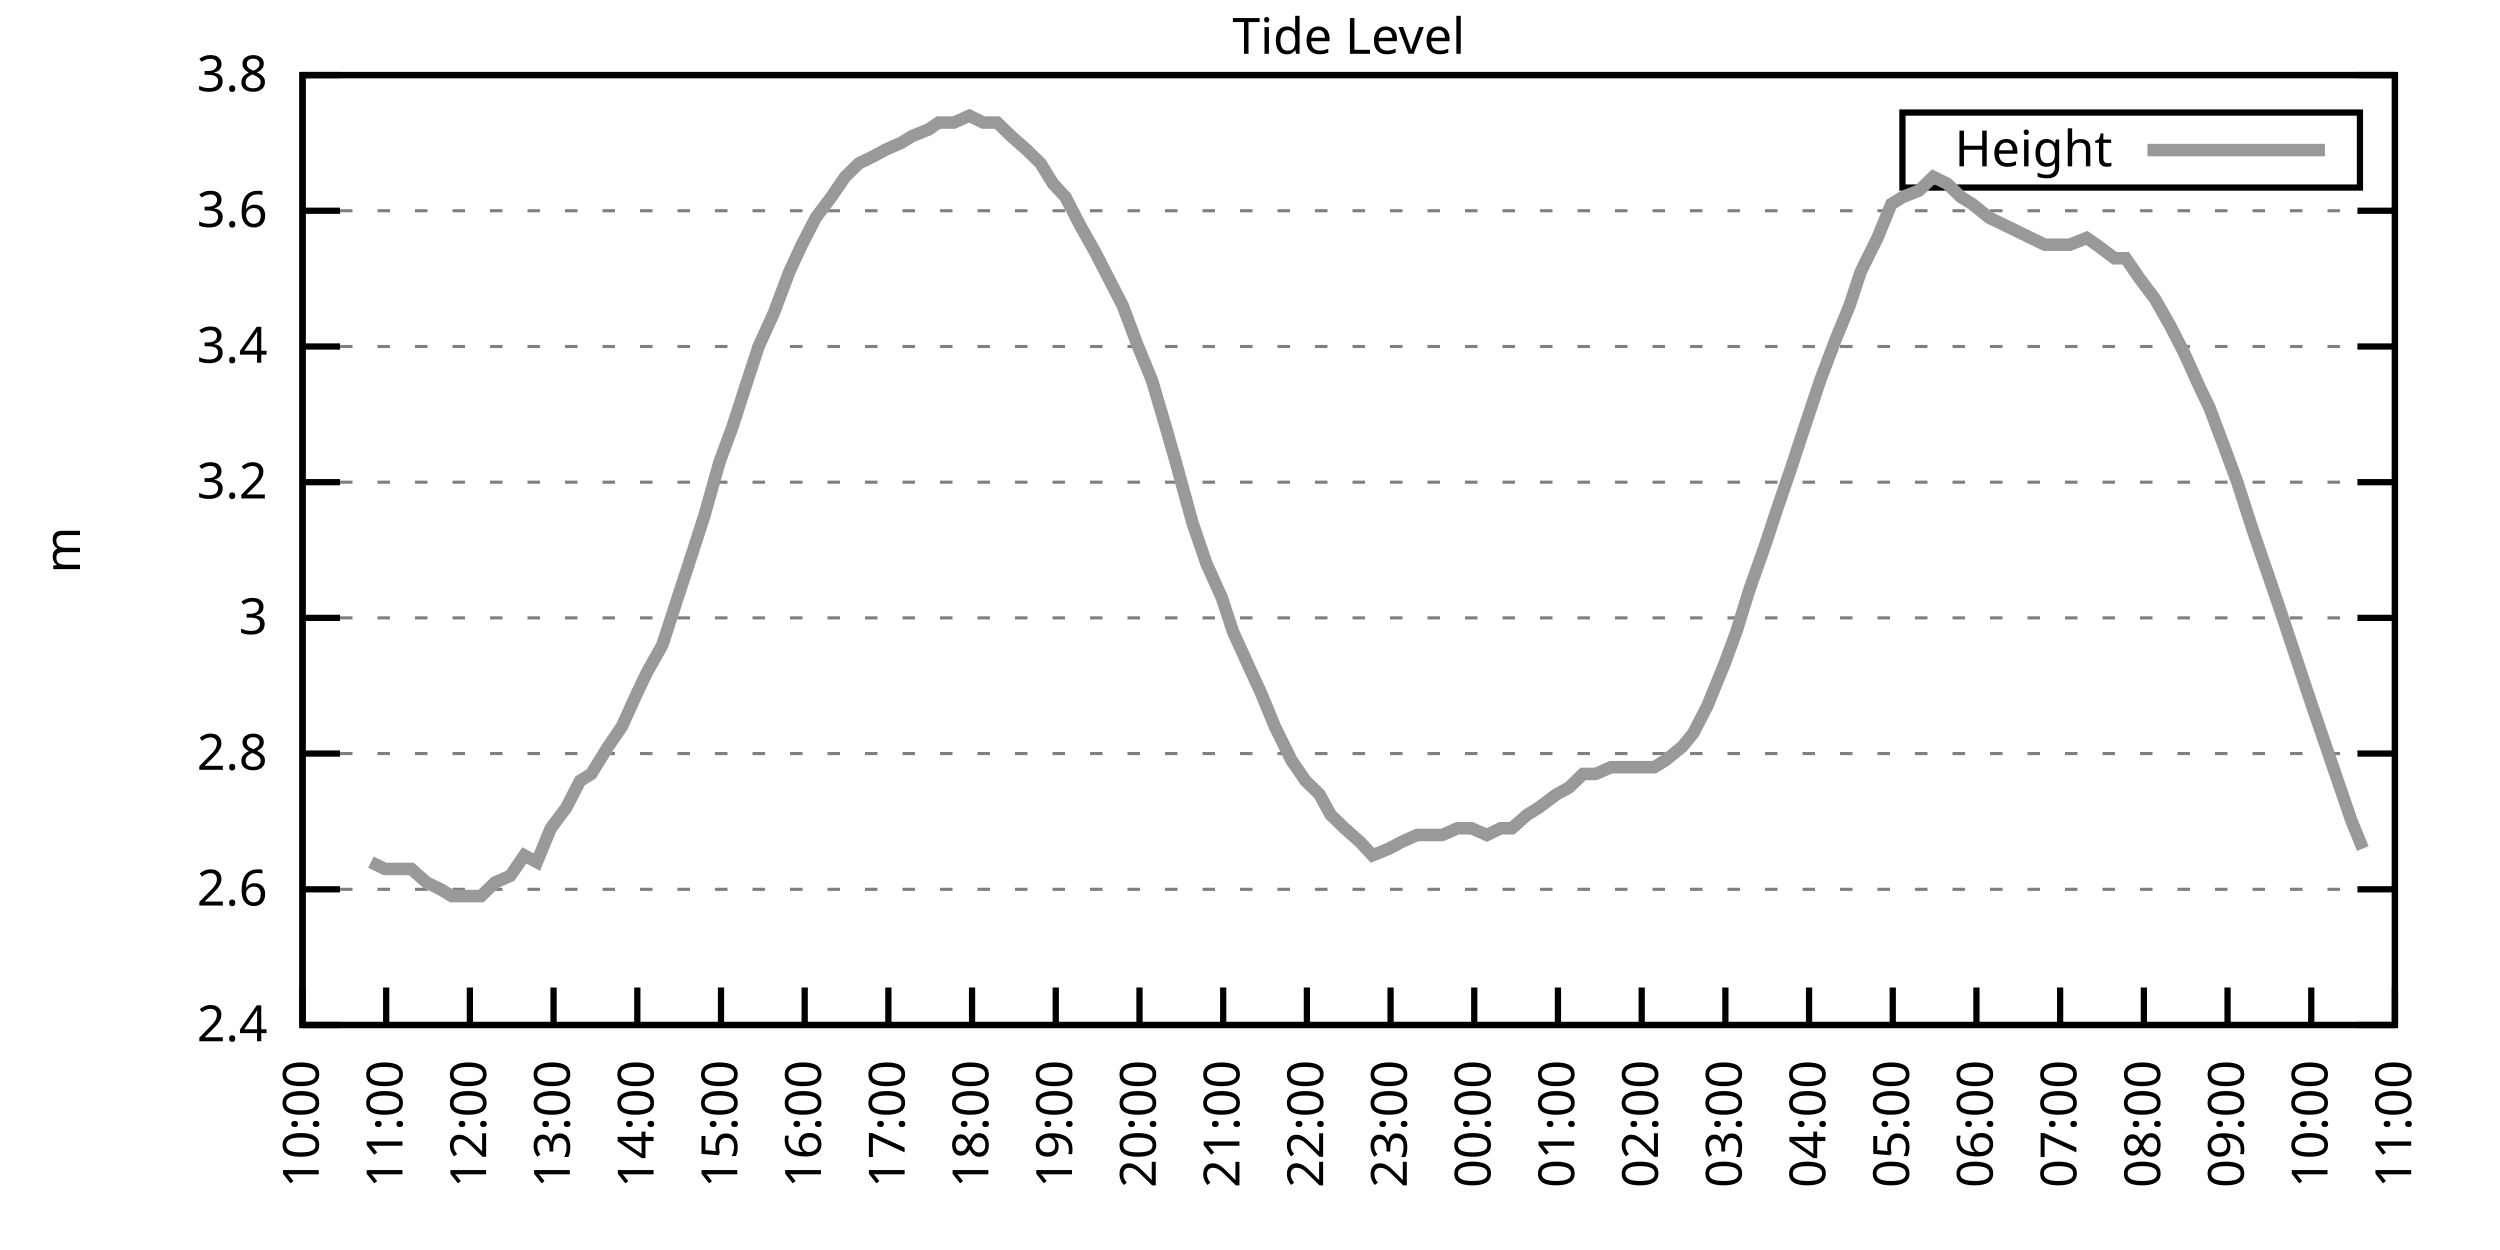
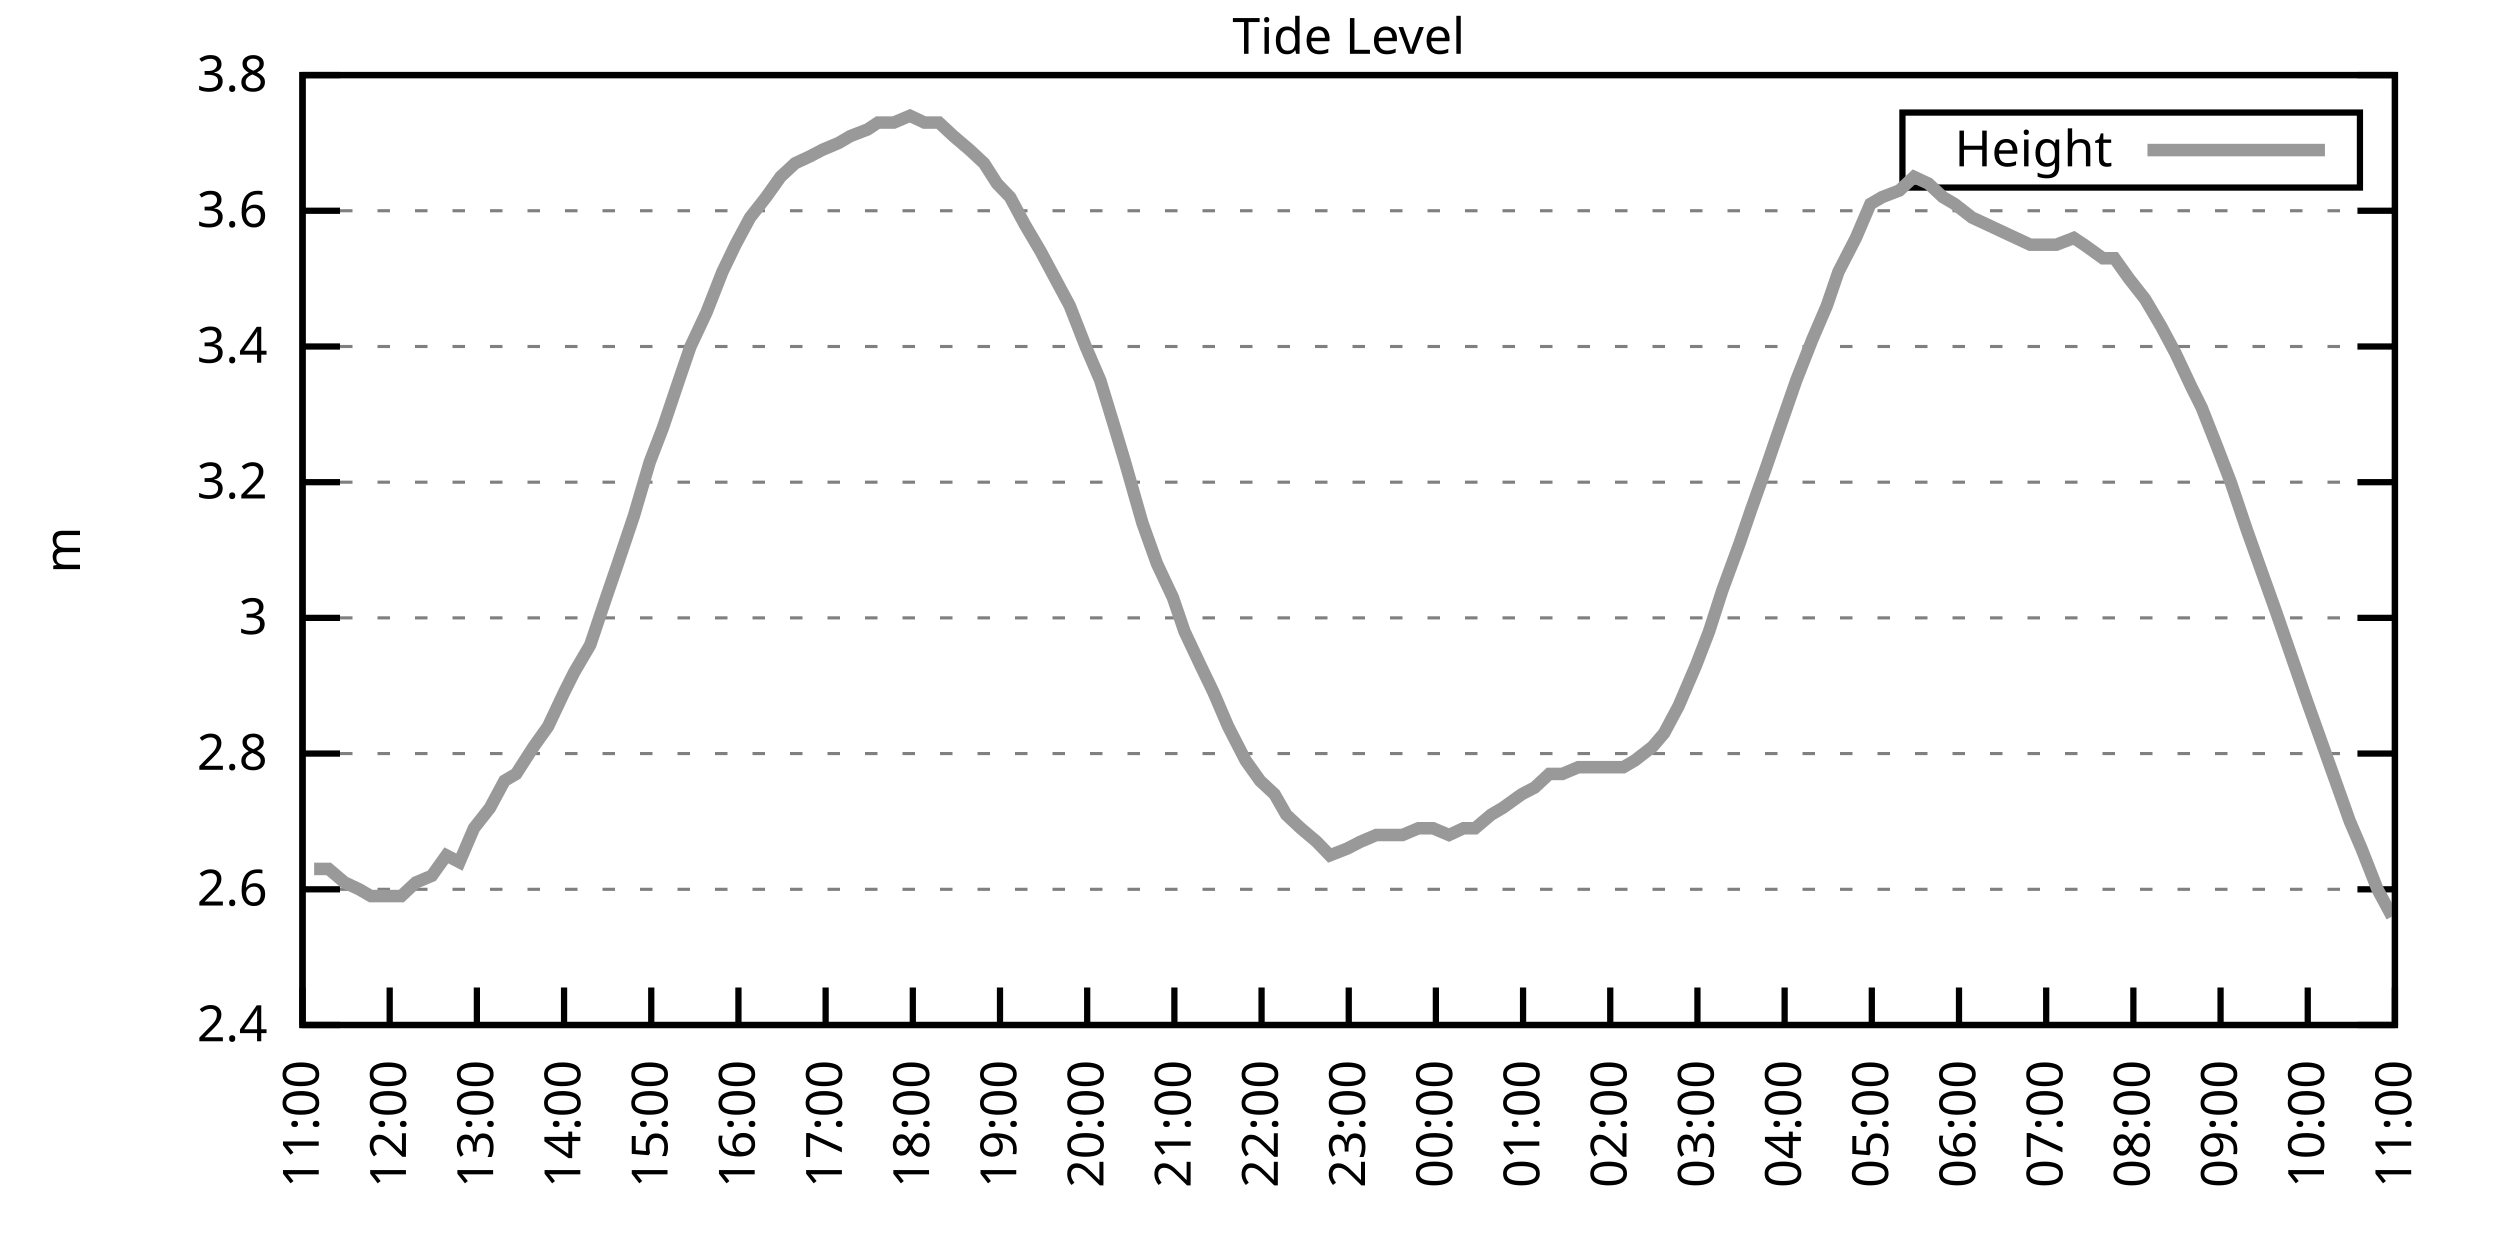
<svg xmlns="http://www.w3.org/2000/svg" xmlns:xlink="http://www.w3.org/1999/xlink" width="400" height="200" viewBox="0 0 400 200">
  <g id="gnuplot_canvas">
    <rect x="0" y="0" width="400" height="200" fill="none" />
    <defs>
      <circle id="gpDot" r="0.5" stroke-width="0.5" stroke="currentColor" />
      <path id="gpPt0" stroke-width="0.333" stroke="currentColor" d="M-1,0 h2 M0,-1 v2" />
      <path id="gpPt1" stroke-width="0.333" stroke="currentColor" d="M-1,-1 L1,1 M1,-1 L-1,1" />
      <path id="gpPt2" stroke-width="0.333" stroke="currentColor" d="M-1,0 L1,0 M0,-1 L0,1 M-1,-1 L1,1 M-1,1 L1,-1" />
      <rect id="gpPt3" stroke-width="0.333" stroke="currentColor" x="-1" y="-1" width="2" height="2" />
      <rect id="gpPt4" stroke-width="0.333" stroke="currentColor" fill="currentColor" x="-1" y="-1" width="2" height="2" />
      <circle id="gpPt5" stroke-width="0.333" stroke="currentColor" cx="0" cy="0" r="1" />
      <use xlink:href="#gpPt5" id="gpPt6" fill="currentColor" stroke="none" />
      <path id="gpPt7" stroke-width="0.333" stroke="currentColor" d="M0,-1.33 L-1.33,0.67 L1.33,0.67 z" />
      <use xlink:href="#gpPt7" id="gpPt8" fill="currentColor" stroke="none" />
      <use xlink:href="#gpPt7" id="gpPt9" stroke="currentColor" transform="rotate(180)" />
      <use xlink:href="#gpPt9" id="gpPt10" fill="currentColor" stroke="none" />
      <use xlink:href="#gpPt3" id="gpPt11" stroke="currentColor" transform="rotate(45)" />
      <use xlink:href="#gpPt11" id="gpPt12" fill="currentColor" stroke="none" />
      <path id="gpPt13" stroke-width="0.333" stroke="currentColor" d="M0,1.330 L1.265,0.411 L0.782,-1.067 L-0.782,-1.076 L-1.265,0.411 z" />
      <use xlink:href="#gpPt13" id="gpPt14" fill="currentColor" stroke="none" />
      <filter id="textbox" filterUnits="objectBoundingBox" x="0" y="0" height="1" width="1">
        <feFlood flood-color="white" flood-opacity="1" result="bgnd" />
        <feComposite in="SourceGraphic" in2="bgnd" operator="atop" />
      </filter>
      <filter id="greybox" filterUnits="objectBoundingBox" x="0" y="0" height="1" width="1">
        <feFlood flood-color="lightgrey" flood-opacity="1" result="grey" />
        <feComposite in="SourceGraphic" in2="grey" operator="atop" />
      </filter>
    </defs>
    <g fill="none" color="white" stroke="currentColor" stroke-width="1.00" stroke-linecap="butt" stroke-linejoin="miter">
</g>
    <g fill="none" color="black" stroke="currentColor" stroke-width="1.00" stroke-linecap="butt" stroke-linejoin="miter">
      <g stroke="none" shape-rendering="crispEdges">
        <polygon fill="rgb(255, 255, 255)" points="48.40,164.00 383.18,164.00 383.18,12.02 48.40,12.02 " />
      </g>
    </g>
    <g fill="none" color="black" stroke="currentColor" stroke-width="1.00" stroke-linecap="butt" stroke-linejoin="miter">
</g>
    <g fill="none" color="black" stroke="black" stroke-width="0.50" stroke-linecap="butt" stroke-linejoin="miter">
</g>
    <g fill="none" color="gray" stroke="currentColor" stroke-width="0.50" stroke-linecap="butt" stroke-linejoin="miter">
      <path stroke="gray" stroke-dasharray="2,4" class="gridline" d="M48.40,164.00 L383.19,164.00  " />
    </g>
    <g fill="none" color="gray" stroke="gray" stroke-width="1.00" stroke-linecap="butt" stroke-linejoin="miter">
</g>
    <g fill="none" color="black" stroke="currentColor" stroke-width="1.00" stroke-linecap="butt" stroke-linejoin="miter">
      <path stroke="black" d="M48.40,164.00 L54.40,164.00 M383.19,164.00 L377.19,164.00  " />
      <g transform="translate(42.80,166.60)" stroke="none" fill="black" font-family="Sans" font-size="8.00" text-anchor="end">
        <text>
          <tspan font-family="Sans"> 2.4</tspan>
        </text>
      </g>
    </g>
    <g fill="none" color="black" stroke="currentColor" stroke-width="1.00" stroke-linecap="butt" stroke-linejoin="miter">
</g>
    <g fill="none" color="black" stroke="black" stroke-width="0.50" stroke-linecap="butt" stroke-linejoin="miter">
</g>
    <g fill="none" color="gray" stroke="currentColor" stroke-width="0.50" stroke-linecap="butt" stroke-linejoin="miter">
      <path stroke="gray" stroke-dasharray="2,4" class="gridline" d="M48.40,142.29 L383.19,142.29  " />
    </g>
    <g fill="none" color="gray" stroke="gray" stroke-width="1.00" stroke-linecap="butt" stroke-linejoin="miter">
</g>
    <g fill="none" color="black" stroke="currentColor" stroke-width="1.00" stroke-linecap="butt" stroke-linejoin="miter">
      <path stroke="black" d="M48.40,142.29 L54.40,142.29 M383.19,142.29 L377.19,142.29  " />
      <g transform="translate(42.80,144.89)" stroke="none" fill="black" font-family="Sans" font-size="8.00" text-anchor="end">
        <text>
          <tspan font-family="Sans"> 2.6</tspan>
        </text>
      </g>
    </g>
    <g fill="none" color="black" stroke="currentColor" stroke-width="1.00" stroke-linecap="butt" stroke-linejoin="miter">
</g>
    <g fill="none" color="black" stroke="black" stroke-width="0.50" stroke-linecap="butt" stroke-linejoin="miter">
</g>
    <g fill="none" color="gray" stroke="currentColor" stroke-width="0.50" stroke-linecap="butt" stroke-linejoin="miter">
      <path stroke="gray" stroke-dasharray="2,4" class="gridline" d="M48.40,120.57 L383.19,120.57  " />
    </g>
    <g fill="none" color="gray" stroke="gray" stroke-width="1.00" stroke-linecap="butt" stroke-linejoin="miter">
</g>
    <g fill="none" color="black" stroke="currentColor" stroke-width="1.00" stroke-linecap="butt" stroke-linejoin="miter">
      <path stroke="black" d="M48.40,120.57 L54.40,120.57 M383.19,120.57 L377.19,120.57  " />
      <g transform="translate(42.80,123.17)" stroke="none" fill="black" font-family="Sans" font-size="8.00" text-anchor="end">
        <text>
          <tspan font-family="Sans"> 2.8</tspan>
        </text>
      </g>
    </g>
    <g fill="none" color="black" stroke="currentColor" stroke-width="1.00" stroke-linecap="butt" stroke-linejoin="miter">
</g>
    <g fill="none" color="black" stroke="black" stroke-width="0.50" stroke-linecap="butt" stroke-linejoin="miter">
</g>
    <g fill="none" color="gray" stroke="currentColor" stroke-width="0.50" stroke-linecap="butt" stroke-linejoin="miter">
      <path stroke="gray" stroke-dasharray="2,4" class="gridline" d="M48.40,98.86 L383.19,98.86  " />
    </g>
    <g fill="none" color="gray" stroke="gray" stroke-width="1.00" stroke-linecap="butt" stroke-linejoin="miter">
</g>
    <g fill="none" color="black" stroke="currentColor" stroke-width="1.00" stroke-linecap="butt" stroke-linejoin="miter">
      <path stroke="black" d="M48.40,98.86 L54.40,98.86 M383.19,98.86 L377.19,98.86  " />
      <g transform="translate(42.80,101.46)" stroke="none" fill="black" font-family="Sans" font-size="8.00" text-anchor="end">
        <text>
          <tspan font-family="Sans"> 3</tspan>
        </text>
      </g>
    </g>
    <g fill="none" color="black" stroke="currentColor" stroke-width="1.00" stroke-linecap="butt" stroke-linejoin="miter">
</g>
    <g fill="none" color="black" stroke="black" stroke-width="0.50" stroke-linecap="butt" stroke-linejoin="miter">
</g>
    <g fill="none" color="gray" stroke="currentColor" stroke-width="0.50" stroke-linecap="butt" stroke-linejoin="miter">
      <path stroke="gray" stroke-dasharray="2,4" class="gridline" d="M48.40,77.15 L383.19,77.15  " />
    </g>
    <g fill="none" color="gray" stroke="gray" stroke-width="1.00" stroke-linecap="butt" stroke-linejoin="miter">
</g>
    <g fill="none" color="black" stroke="currentColor" stroke-width="1.00" stroke-linecap="butt" stroke-linejoin="miter">
      <path stroke="black" d="M48.40,77.15 L54.40,77.15 M383.19,77.15 L377.19,77.15  " />
      <g transform="translate(42.80,79.75)" stroke="none" fill="black" font-family="Sans" font-size="8.00" text-anchor="end">
        <text>
          <tspan font-family="Sans"> 3.2</tspan>
        </text>
      </g>
    </g>
    <g fill="none" color="black" stroke="currentColor" stroke-width="1.00" stroke-linecap="butt" stroke-linejoin="miter">
</g>
    <g fill="none" color="black" stroke="black" stroke-width="0.50" stroke-linecap="butt" stroke-linejoin="miter">
</g>
    <g fill="none" color="gray" stroke="currentColor" stroke-width="0.50" stroke-linecap="butt" stroke-linejoin="miter">
      <path stroke="gray" stroke-dasharray="2,4" class="gridline" d="M48.40,55.44 L383.19,55.44  " />
    </g>
    <g fill="none" color="gray" stroke="gray" stroke-width="1.00" stroke-linecap="butt" stroke-linejoin="miter">
</g>
    <g fill="none" color="black" stroke="currentColor" stroke-width="1.00" stroke-linecap="butt" stroke-linejoin="miter">
      <path stroke="black" d="M48.40,55.44 L54.40,55.44 M383.19,55.44 L377.19,55.44  " />
      <g transform="translate(42.80,58.04)" stroke="none" fill="black" font-family="Sans" font-size="8.00" text-anchor="end">
        <text>
          <tspan font-family="Sans"> 3.4</tspan>
        </text>
      </g>
    </g>
    <g fill="none" color="black" stroke="currentColor" stroke-width="1.00" stroke-linecap="butt" stroke-linejoin="miter">
</g>
    <g fill="none" color="black" stroke="black" stroke-width="0.50" stroke-linecap="butt" stroke-linejoin="miter">
</g>
    <g fill="none" color="gray" stroke="currentColor" stroke-width="0.50" stroke-linecap="butt" stroke-linejoin="miter">
      <path stroke="gray" stroke-dasharray="2,4" class="gridline" d="M48.40,33.72 L383.19,33.72  " />
    </g>
    <g fill="none" color="gray" stroke="gray" stroke-width="1.00" stroke-linecap="butt" stroke-linejoin="miter">
</g>
    <g fill="none" color="black" stroke="currentColor" stroke-width="1.00" stroke-linecap="butt" stroke-linejoin="miter">
      <path stroke="black" d="M48.40,33.72 L54.40,33.72 M383.19,33.72 L377.19,33.72  " />
      <g transform="translate(42.80,36.32)" stroke="none" fill="black" font-family="Sans" font-size="8.00" text-anchor="end">
        <text>
          <tspan font-family="Sans"> 3.6</tspan>
        </text>
      </g>
    </g>
    <g fill="none" color="black" stroke="currentColor" stroke-width="1.00" stroke-linecap="butt" stroke-linejoin="miter">
</g>
    <g fill="none" color="black" stroke="black" stroke-width="0.50" stroke-linecap="butt" stroke-linejoin="miter">
</g>
    <g fill="none" color="gray" stroke="currentColor" stroke-width="0.50" stroke-linecap="butt" stroke-linejoin="miter">
      <path stroke="gray" stroke-dasharray="2,4" class="gridline" d="M48.40,12.01 L383.19,12.01  " />
    </g>
    <g fill="none" color="gray" stroke="gray" stroke-width="1.00" stroke-linecap="butt" stroke-linejoin="miter">
</g>
    <g fill="none" color="black" stroke="currentColor" stroke-width="1.00" stroke-linecap="butt" stroke-linejoin="miter">
      <path stroke="black" d="M48.40,12.01 L54.40,12.01 M383.19,12.01 L377.19,12.01  " />
      <g transform="translate(42.80,14.61)" stroke="none" fill="black" font-family="Sans" font-size="8.00" text-anchor="end">
        <text>
          <tspan font-family="Sans"> 3.8</tspan>
        </text>
      </g>
    </g>
    <g fill="none" color="black" stroke="currentColor" stroke-width="1.00" stroke-linecap="butt" stroke-linejoin="miter">
      <path stroke="black" d="M48.40,164.00 L48.40,158.00  " />
      <g transform="translate(51.00,169.60) rotate(270.00)" stroke="none" fill="black" font-family="Sans" font-size="8.00" text-anchor="end">
        <text>
-           <tspan font-family="Sans">10:00</tspan>
-         </text>
-       </g>
-     </g>
-     <g fill="none" color="black" stroke="currentColor" stroke-width="1.00" stroke-linecap="butt" stroke-linejoin="miter">
-       <path stroke="black" d="M61.79,164.00 L61.79,158.00  " />
-       <g transform="translate(64.39,169.60) rotate(270.00)" stroke="none" fill="black" font-family="Sans" font-size="8.00" text-anchor="end">
-         <text>
          <tspan font-family="Sans">11:00</tspan>
        </text>
      </g>
    </g>
    <g fill="none" color="black" stroke="currentColor" stroke-width="1.00" stroke-linecap="butt" stroke-linejoin="miter">
-       <path stroke="black" d="M75.18,164.00 L75.18,158.00  " />
-       <g transform="translate(77.78,169.60) rotate(270.00)" stroke="none" fill="black" font-family="Sans" font-size="8.00" text-anchor="end">
+       <path stroke="black" d="M62.35,164.00 L62.35,158.00  " />
+       <g transform="translate(64.95,169.60) rotate(270.00)" stroke="none" fill="black" font-family="Sans" font-size="8.00" text-anchor="end">
        <text>
          <tspan font-family="Sans">12:00</tspan>
        </text>
      </g>
    </g>
    <g fill="none" color="black" stroke="currentColor" stroke-width="1.00" stroke-linecap="butt" stroke-linejoin="miter">
-       <path stroke="black" d="M88.57,164.00 L88.57,158.00  " />
-       <g transform="translate(91.17,169.60) rotate(270.00)" stroke="none" fill="black" font-family="Sans" font-size="8.00" text-anchor="end">
+       <path stroke="black" d="M76.30,164.00 L76.30,158.00  " />
+       <g transform="translate(78.90,169.60) rotate(270.00)" stroke="none" fill="black" font-family="Sans" font-size="8.00" text-anchor="end">
        <text>
          <tspan font-family="Sans">13:00</tspan>
        </text>
      </g>
    </g>
    <g fill="none" color="black" stroke="currentColor" stroke-width="1.00" stroke-linecap="butt" stroke-linejoin="miter">
-       <path stroke="black" d="M101.97,164.00 L101.97,158.00  " />
-       <g transform="translate(104.57,169.60) rotate(270.00)" stroke="none" fill="black" font-family="Sans" font-size="8.00" text-anchor="end">
+       <path stroke="black" d="M90.25,164.00 L90.25,158.00  " />
+       <g transform="translate(92.85,169.60) rotate(270.00)" stroke="none" fill="black" font-family="Sans" font-size="8.00" text-anchor="end">
        <text>
          <tspan font-family="Sans">14:00</tspan>
        </text>
      </g>
    </g>
    <g fill="none" color="black" stroke="currentColor" stroke-width="1.00" stroke-linecap="butt" stroke-linejoin="miter">
-       <path stroke="black" d="M115.36,164.00 L115.36,158.00  " />
-       <g transform="translate(117.96,169.60) rotate(270.00)" stroke="none" fill="black" font-family="Sans" font-size="8.00" text-anchor="end">
+       <path stroke="black" d="M104.20,164.00 L104.20,158.00  " />
+       <g transform="translate(106.80,169.60) rotate(270.00)" stroke="none" fill="black" font-family="Sans" font-size="8.00" text-anchor="end">
        <text>
          <tspan font-family="Sans">15:00</tspan>
        </text>
      </g>
    </g>
    <g fill="none" color="black" stroke="currentColor" stroke-width="1.00" stroke-linecap="butt" stroke-linejoin="miter">
-       <path stroke="black" d="M128.75,164.00 L128.75,158.00  " />
-       <g transform="translate(131.35,169.60) rotate(270.00)" stroke="none" fill="black" font-family="Sans" font-size="8.00" text-anchor="end">
+       <path stroke="black" d="M118.15,164.00 L118.15,158.00  " />
+       <g transform="translate(120.75,169.60) rotate(270.00)" stroke="none" fill="black" font-family="Sans" font-size="8.00" text-anchor="end">
        <text>
          <tspan font-family="Sans">16:00</tspan>
        </text>
      </g>
    </g>
    <g fill="none" color="black" stroke="currentColor" stroke-width="1.00" stroke-linecap="butt" stroke-linejoin="miter">
-       <path stroke="black" d="M142.14,164.00 L142.14,158.00  " />
-       <g transform="translate(144.74,169.60) rotate(270.00)" stroke="none" fill="black" font-family="Sans" font-size="8.00" text-anchor="end">
+       <path stroke="black" d="M132.10,164.00 L132.10,158.00  " />
+       <g transform="translate(134.70,169.60) rotate(270.00)" stroke="none" fill="black" font-family="Sans" font-size="8.00" text-anchor="end">
        <text>
          <tspan font-family="Sans">17:00</tspan>
        </text>
      </g>
    </g>
    <g fill="none" color="black" stroke="currentColor" stroke-width="1.00" stroke-linecap="butt" stroke-linejoin="miter">
-       <path stroke="black" d="M155.53,164.00 L155.53,158.00  " />
-       <g transform="translate(158.13,169.60) rotate(270.00)" stroke="none" fill="black" font-family="Sans" font-size="8.00" text-anchor="end">
+       <path stroke="black" d="M146.05,164.00 L146.05,158.00  " />
+       <g transform="translate(148.65,169.60) rotate(270.00)" stroke="none" fill="black" font-family="Sans" font-size="8.00" text-anchor="end">
        <text>
          <tspan font-family="Sans">18:00</tspan>
        </text>
      </g>
    </g>
    <g fill="none" color="black" stroke="currentColor" stroke-width="1.00" stroke-linecap="butt" stroke-linejoin="miter">
-       <path stroke="black" d="M168.92,164.00 L168.92,158.00  " />
-       <g transform="translate(171.52,169.60) rotate(270.00)" stroke="none" fill="black" font-family="Sans" font-size="8.00" text-anchor="end">
+       <path stroke="black" d="M160.00,164.00 L160.00,158.00  " />
+       <g transform="translate(162.60,169.60) rotate(270.00)" stroke="none" fill="black" font-family="Sans" font-size="8.00" text-anchor="end">
        <text>
          <tspan font-family="Sans">19:00</tspan>
        </text>
      </g>
    </g>
    <g fill="none" color="black" stroke="currentColor" stroke-width="1.00" stroke-linecap="butt" stroke-linejoin="miter">
-       <path stroke="black" d="M182.32,164.00 L182.32,158.00  " />
-       <g transform="translate(184.92,169.60) rotate(270.00)" stroke="none" fill="black" font-family="Sans" font-size="8.00" text-anchor="end">
+       <path stroke="black" d="M173.95,164.00 L173.95,158.00  " />
+       <g transform="translate(176.55,169.60) rotate(270.00)" stroke="none" fill="black" font-family="Sans" font-size="8.00" text-anchor="end">
        <text>
          <tspan font-family="Sans">20:00</tspan>
        </text>
      </g>
    </g>
    <g fill="none" color="black" stroke="currentColor" stroke-width="1.00" stroke-linecap="butt" stroke-linejoin="miter">
-       <path stroke="black" d="M195.71,164.00 L195.71,158.00  " />
-       <g transform="translate(198.31,169.60) rotate(270.00)" stroke="none" fill="black" font-family="Sans" font-size="8.00" text-anchor="end">
+       <path stroke="black" d="M187.90,164.00 L187.90,158.00  " />
+       <g transform="translate(190.50,169.60) rotate(270.00)" stroke="none" fill="black" font-family="Sans" font-size="8.00" text-anchor="end">
        <text>
          <tspan font-family="Sans">21:00</tspan>
        </text>
      </g>
    </g>
    <g fill="none" color="black" stroke="currentColor" stroke-width="1.00" stroke-linecap="butt" stroke-linejoin="miter">
-       <path stroke="black" d="M209.10,164.00 L209.10,158.00  " />
-       <g transform="translate(211.70,169.60) rotate(270.00)" stroke="none" fill="black" font-family="Sans" font-size="8.00" text-anchor="end">
+       <path stroke="black" d="M201.85,164.00 L201.85,158.00  " />
+       <g transform="translate(204.45,169.60) rotate(270.00)" stroke="none" fill="black" font-family="Sans" font-size="8.00" text-anchor="end">
        <text>
          <tspan font-family="Sans">22:00</tspan>
        </text>
      </g>
    </g>
    <g fill="none" color="black" stroke="currentColor" stroke-width="1.00" stroke-linecap="butt" stroke-linejoin="miter">
-       <path stroke="black" d="M222.49,164.00 L222.49,158.00  " />
-       <g transform="translate(225.09,169.60) rotate(270.00)" stroke="none" fill="black" font-family="Sans" font-size="8.00" text-anchor="end">
+       <path stroke="black" d="M215.80,164.00 L215.80,158.00  " />
+       <g transform="translate(218.40,169.60) rotate(270.00)" stroke="none" fill="black" font-family="Sans" font-size="8.00" text-anchor="end">
        <text>
          <tspan font-family="Sans">23:00</tspan>
        </text>
      </g>
    </g>
    <g fill="none" color="black" stroke="currentColor" stroke-width="1.00" stroke-linecap="butt" stroke-linejoin="miter">
-       <path stroke="black" d="M235.88,164.00 L235.88,158.00  " />
-       <g transform="translate(238.48,169.60) rotate(270.00)" stroke="none" fill="black" font-family="Sans" font-size="8.00" text-anchor="end">
+       <path stroke="black" d="M229.74,164.00 L229.74,158.00  " />
+       <g transform="translate(232.34,169.60) rotate(270.00)" stroke="none" fill="black" font-family="Sans" font-size="8.00" text-anchor="end">
        <text>
          <tspan font-family="Sans">00:00</tspan>
        </text>
      </g>
    </g>
    <g fill="none" color="black" stroke="currentColor" stroke-width="1.00" stroke-linecap="butt" stroke-linejoin="miter">
-       <path stroke="black" d="M249.27,164.00 L249.27,158.00  " />
-       <g transform="translate(251.87,169.60) rotate(270.00)" stroke="none" fill="black" font-family="Sans" font-size="8.00" text-anchor="end">
+       <path stroke="black" d="M243.69,164.00 L243.69,158.00  " />
+       <g transform="translate(246.29,169.60) rotate(270.00)" stroke="none" fill="black" font-family="Sans" font-size="8.00" text-anchor="end">
        <text>
          <tspan font-family="Sans">01:00</tspan>
        </text>
      </g>
    </g>
    <g fill="none" color="black" stroke="currentColor" stroke-width="1.00" stroke-linecap="butt" stroke-linejoin="miter">
-       <path stroke="black" d="M262.67,164.00 L262.67,158.00  " />
-       <g transform="translate(265.27,169.60) rotate(270.00)" stroke="none" fill="black" font-family="Sans" font-size="8.00" text-anchor="end">
+       <path stroke="black" d="M257.64,164.00 L257.64,158.00  " />
+       <g transform="translate(260.24,169.60) rotate(270.00)" stroke="none" fill="black" font-family="Sans" font-size="8.00" text-anchor="end">
        <text>
          <tspan font-family="Sans">02:00</tspan>
        </text>
      </g>
    </g>
    <g fill="none" color="black" stroke="currentColor" stroke-width="1.00" stroke-linecap="butt" stroke-linejoin="miter">
-       <path stroke="black" d="M276.06,164.00 L276.06,158.00  " />
-       <g transform="translate(278.66,169.60) rotate(270.00)" stroke="none" fill="black" font-family="Sans" font-size="8.00" text-anchor="end">
+       <path stroke="black" d="M271.59,164.00 L271.59,158.00  " />
+       <g transform="translate(274.19,169.60) rotate(270.00)" stroke="none" fill="black" font-family="Sans" font-size="8.00" text-anchor="end">
        <text>
          <tspan font-family="Sans">03:00</tspan>
        </text>
      </g>
    </g>
    <g fill="none" color="black" stroke="currentColor" stroke-width="1.00" stroke-linecap="butt" stroke-linejoin="miter">
-       <path stroke="black" d="M289.45,164.00 L289.45,158.00  " />
-       <g transform="translate(292.05,169.60) rotate(270.00)" stroke="none" fill="black" font-family="Sans" font-size="8.00" text-anchor="end">
+       <path stroke="black" d="M285.54,164.00 L285.54,158.00  " />
+       <g transform="translate(288.14,169.60) rotate(270.00)" stroke="none" fill="black" font-family="Sans" font-size="8.00" text-anchor="end">
        <text>
          <tspan font-family="Sans">04:00</tspan>
        </text>
      </g>
    </g>
    <g fill="none" color="black" stroke="currentColor" stroke-width="1.00" stroke-linecap="butt" stroke-linejoin="miter">
-       <path stroke="black" d="M302.84,164.00 L302.84,158.00  " />
-       <g transform="translate(305.44,169.60) rotate(270.00)" stroke="none" fill="black" font-family="Sans" font-size="8.00" text-anchor="end">
+       <path stroke="black" d="M299.49,164.00 L299.49,158.00  " />
+       <g transform="translate(302.09,169.60) rotate(270.00)" stroke="none" fill="black" font-family="Sans" font-size="8.00" text-anchor="end">
        <text>
          <tspan font-family="Sans">05:00</tspan>
        </text>
      </g>
    </g>
    <g fill="none" color="black" stroke="currentColor" stroke-width="1.00" stroke-linecap="butt" stroke-linejoin="miter">
-       <path stroke="black" d="M316.23,164.00 L316.23,158.00  " />
-       <g transform="translate(318.83,169.60) rotate(270.00)" stroke="none" fill="black" font-family="Sans" font-size="8.00" text-anchor="end">
+       <path stroke="black" d="M313.44,164.00 L313.44,158.00  " />
+       <g transform="translate(316.04,169.60) rotate(270.00)" stroke="none" fill="black" font-family="Sans" font-size="8.00" text-anchor="end">
        <text>
          <tspan font-family="Sans">06:00</tspan>
        </text>
      </g>
    </g>
    <g fill="none" color="black" stroke="currentColor" stroke-width="1.00" stroke-linecap="butt" stroke-linejoin="miter">
-       <path stroke="black" d="M329.62,164.00 L329.62,158.00  " />
-       <g transform="translate(332.22,169.60) rotate(270.00)" stroke="none" fill="black" font-family="Sans" font-size="8.00" text-anchor="end">
+       <path stroke="black" d="M327.39,164.00 L327.39,158.00  " />
+       <g transform="translate(329.99,169.60) rotate(270.00)" stroke="none" fill="black" font-family="Sans" font-size="8.00" text-anchor="end">
        <text>
          <tspan font-family="Sans">07:00</tspan>
        </text>
      </g>
    </g>
    <g fill="none" color="black" stroke="currentColor" stroke-width="1.00" stroke-linecap="butt" stroke-linejoin="miter">
-       <path stroke="black" d="M343.02,164.00 L343.02,158.00  " />
-       <g transform="translate(345.62,169.60) rotate(270.00)" stroke="none" fill="black" font-family="Sans" font-size="8.00" text-anchor="end">
+       <path stroke="black" d="M341.34,164.00 L341.34,158.00  " />
+       <g transform="translate(343.94,169.60) rotate(270.00)" stroke="none" fill="black" font-family="Sans" font-size="8.00" text-anchor="end">
        <text>
          <tspan font-family="Sans">08:00</tspan>
        </text>
      </g>
    </g>
    <g fill="none" color="black" stroke="currentColor" stroke-width="1.00" stroke-linecap="butt" stroke-linejoin="miter">
-       <path stroke="black" d="M356.41,164.00 L356.41,158.00  " />
-       <g transform="translate(359.01,169.60) rotate(270.00)" stroke="none" fill="black" font-family="Sans" font-size="8.00" text-anchor="end">
+       <path stroke="black" d="M355.29,164.00 L355.29,158.00  " />
+       <g transform="translate(357.89,169.60) rotate(270.00)" stroke="none" fill="black" font-family="Sans" font-size="8.00" text-anchor="end">
        <text>
          <tspan font-family="Sans">09:00</tspan>
        </text>
      </g>
    </g>
    <g fill="none" color="black" stroke="currentColor" stroke-width="1.00" stroke-linecap="butt" stroke-linejoin="miter">
-       <path stroke="black" d="M369.80,164.00 L369.80,158.00  " />
-       <g transform="translate(372.40,169.60) rotate(270.00)" stroke="none" fill="black" font-family="Sans" font-size="8.00" text-anchor="end">
+       <path stroke="black" d="M369.24,164.00 L369.24,158.00  " />
+       <g transform="translate(371.84,169.60) rotate(270.00)" stroke="none" fill="black" font-family="Sans" font-size="8.00" text-anchor="end">
        <text>
          <tspan font-family="Sans">10:00</tspan>
        </text>
      </g>
    </g>
    <g fill="none" color="black" stroke="currentColor" stroke-width="1.00" stroke-linecap="butt" stroke-linejoin="miter">
      <path stroke="black" d="M383.19,164.00 L383.19,158.00  " />
      <g transform="translate(385.79,169.60) rotate(270.00)" stroke="none" fill="black" font-family="Sans" font-size="8.00" text-anchor="end">
        <text>
          <tspan font-family="Sans">11:00</tspan>
        </text>
      </g>
    </g>
    <g fill="none" color="black" stroke="currentColor" stroke-width="1.00" stroke-linecap="butt" stroke-linejoin="miter">
</g>
    <g fill="none" color="black" stroke="currentColor" stroke-width="1.00" stroke-linecap="butt" stroke-linejoin="miter">
      <path stroke="black" d="M48.40,12.01 L48.40,164.00 L383.19,164.00 L383.19,12.01 L48.40,12.01 Z  " />
    </g>
    <g fill="none" color="black" stroke="currentColor" stroke-width="1.00" stroke-linecap="butt" stroke-linejoin="miter">
</g>
    <g fill="none" color="black" stroke="currentColor" stroke-width="1.00" stroke-linecap="butt" stroke-linejoin="miter">
      <path stroke="black" d="M304.39,30.01 L304.39,18.01 L377.59,18.01 L377.59,30.01 L304.39,30.01 Z  " />
    </g>
    <g id="Tide_level_plot_1">
      <g fill="none" color="white" stroke="black" stroke-width="2.00" stroke-linecap="butt" stroke-linejoin="miter">
</g>
      <g fill="none" color="black" stroke="currentColor" stroke-width="2.00" stroke-linecap="butt" stroke-linejoin="miter">
        <g transform="translate(337.99,26.61)" stroke="none" fill="black" font-family="Sans" font-size="8.00" text-anchor="end">
          <text>
            <tspan font-family="Sans">Height</tspan>
          </text>
        </g>
      </g>
      <g fill="none" color="black" stroke="currentColor" stroke-width="2.00" stroke-linecap="butt" stroke-linejoin="miter">
-         <path stroke="rgb(153, 153, 153)" d="M343.59,24.01 L371.99,24.01 M59.34,137.94 L61.57,139.03 L63.58,139.03 L65.81,139.03 L68.26,141.20 L70.50,142.29   L72.28,143.37 L74.96,143.37 L76.97,143.37 L79.20,141.20 L81.66,140.12 L83.89,136.86 L85.90,137.94 L88.13,132.52   L90.58,129.26 L92.82,124.92 L94.60,123.83 L97.28,119.49 L99.51,116.23 L101.97,110.80 L103.53,107.55 L105.98,103.20   L108.44,95.60 L110.22,90.18 L112.68,82.58 L115.13,73.89 L117.14,68.46 L119.60,60.86 L121.38,55.44 L123.84,50.01   L126.29,43.49 L128.30,39.15 L130.54,34.81 L132.99,31.55 L135.22,28.29 L137.45,26.12 L139.69,25.04 L141.69,23.95   L144.15,22.87 L145.94,21.78 L148.61,20.70 L150.18,19.61 L152.63,19.61 L155.09,18.52 L157.32,19.61 L159.55,19.61   L161.78,21.78 L164.24,23.95 L166.47,26.12 L168.48,29.38 L170.49,31.55 L172.72,35.89 L175.17,40.24 L177.41,44.58   L179.64,48.92 L182.09,55.44 L184.32,60.86 L186.56,68.46 L188.12,73.89 L190.80,83.66 L193.03,90.18 L195.48,95.60   L197.27,101.03 L199.73,106.46 L201.73,110.80 L203.97,116.23 L206.64,121.66 L208.88,124.92 L211.11,127.09 L212.89,130.35   L215.13,132.52 L217.58,134.69 L219.59,136.86 L222.27,135.77 L224.28,134.69 L226.73,133.60 L228.52,133.60 L230.75,133.60   L233.20,132.52 L235.44,132.52 L237.89,133.60 L240.12,132.52 L241.91,132.52 L244.36,130.35 L246.15,129.26 L249.05,127.09   L251.06,126.00 L253.29,123.83 L255.30,123.83 L257.76,122.75 L260.21,122.75 L262.22,122.75 L264.67,122.75 L266.46,121.66   L269.14,119.49 L270.92,117.32 L273.16,112.97 L275.83,106.46 L277.84,101.03 L279.85,94.52 L282.53,86.92 L284.32,81.49   L286.55,74.98 L288.33,69.55 L291.23,60.86 L293.69,54.35 L295.92,48.92 L297.71,43.49 L300.39,38.07 L302.62,32.64   L304.40,31.55 L307.08,30.47 L309.31,28.29 L311.54,29.38 L313.78,31.55 L315.56,32.64 L318.24,34.81 L320.47,35.89   L322.70,36.98 L324.94,38.07 L327.17,39.15 L329.18,39.15 L331.19,39.15 L333.86,38.07 L335.43,39.15 L338.33,41.32   L340.11,41.32 L342.35,44.58 L344.80,47.84 L347.26,52.18 L349.49,56.52 L351.94,61.95 L353.51,65.21 L355.96,71.72   L357.97,77.15 L360.42,84.75 L362.66,91.26 L364.89,97.78 L369.58,111.89 L371.81,118.40 L374.04,124.92 L376.27,131.43   L378.06,135.77  " />
+         <path stroke="rgb(153, 153, 153)" d="M343.59,24.01 L371.99,24.01 M50.26,139.03 L52.58,139.03 L55.14,141.20 L57.47,142.29 L59.33,143.37 L62.12,143.37   L64.21,143.37 L66.53,141.20 L69.09,140.12 L71.42,136.86 L73.51,137.94 L75.83,132.52 L78.39,129.26 L80.72,124.92   L82.58,123.83 L85.37,119.49 L87.69,116.23 L90.25,110.80 L91.88,107.55 L94.43,103.20 L96.99,95.60 L98.85,90.18   L101.41,82.58 L103.97,73.89 L106.06,68.46 L108.62,60.86 L110.48,55.44 L113.03,50.01 L115.59,43.49 L117.68,39.15   L120.01,34.81 L122.57,31.55 L124.89,28.29 L127.22,26.12 L129.54,25.04 L131.63,23.95 L134.19,22.87 L136.05,21.78   L138.84,20.70 L140.47,19.61 L143.02,19.61 L145.58,18.52 L147.91,19.61 L150.23,19.61 L152.56,21.78 L155.11,23.95   L157.44,26.12 L159.53,29.38 L161.62,31.55 L163.95,35.89 L166.51,40.24 L168.83,44.58 L171.16,48.92 L173.71,55.44   L176.04,60.86 L178.36,68.46 L179.99,73.89 L182.78,83.66 L185.11,90.18 L187.66,95.60 L189.52,101.03 L192.08,106.46   L194.17,110.80 L196.50,116.23 L199.29,121.66 L201.61,124.92 L203.94,127.09 L205.80,130.35 L208.12,132.52 L210.68,134.69   L212.77,136.86 L215.56,135.77 L217.65,134.69 L220.21,133.60 L222.07,133.60 L224.40,133.60 L226.95,132.52 L229.28,132.52   L231.84,133.60 L234.16,132.52 L236.02,132.52 L238.58,130.35 L240.44,129.26 L243.46,127.09 L245.55,126.00 L247.88,123.83   L249.97,123.83 L252.53,122.75 L255.09,122.75 L257.18,122.75 L259.74,122.75 L261.60,121.66 L264.39,119.49 L266.25,117.32   L268.57,112.97 L271.36,106.46 L273.45,101.03 L275.55,94.52 L278.34,86.92 L280.20,81.49 L282.52,74.98 L284.38,69.55   L287.40,60.86 L289.96,54.35 L292.29,48.92 L294.15,43.49 L296.94,38.07 L299.26,32.64 L301.12,31.55 L303.91,30.47   L306.23,28.29 L308.56,29.38 L310.88,31.55 L312.74,32.64 L315.53,34.81 L317.86,35.89 L320.18,36.98 L322.51,38.07   L324.83,39.15 L326.93,39.15 L329.02,39.15 L331.81,38.07 L333.44,39.15 L336.46,41.32 L338.32,41.32 L340.64,44.58   L343.20,47.84 L345.76,52.18 L348.08,56.52 L350.64,61.95 L352.27,65.21 L354.83,71.72 L356.92,77.15 L359.48,84.75   L361.80,91.26 L364.13,97.78 L369.01,111.89 L371.33,118.40 L373.66,124.92 L375.98,131.43 L377.84,135.77 L380.40,142.29   L382.73,146.63  " />
      </g>
    </g>
    <g fill="none" color="black" stroke="currentColor" stroke-width="2.00" stroke-linecap="butt" stroke-linejoin="miter">
</g>
    <g fill="none" color="black" stroke="black" stroke-width="1.00" stroke-linecap="butt" stroke-linejoin="miter">
</g>
    <g fill="none" color="black" stroke="currentColor" stroke-width="1.00" stroke-linecap="butt" stroke-linejoin="miter">
      <path stroke="black" d="M48.40,12.01 L48.40,164.00 L383.19,164.00 L383.19,12.01 L48.40,12.01 Z  " />
      <g transform="translate(12.80,88.01) rotate(270.00)" stroke="none" fill="black" font-family="Sans" font-size="8.00" text-anchor="middle">
        <text>
          <tspan font-family="Sans">m</tspan>
        </text>
      </g>
    </g>
    <g fill="none" color="black" stroke="currentColor" stroke-width="1.00" stroke-linecap="butt" stroke-linejoin="miter">
</g>
    <g fill="none" color="black" stroke="currentColor" stroke-width="1.00" stroke-linecap="butt" stroke-linejoin="miter">
      <g transform="translate(215.79,8.61)" stroke="none" fill="black" font-family="Sans" font-size="8.00" text-anchor="middle">
        <text>
          <tspan font-family="Sans">Tide Level</tspan>
        </text>
      </g>
    </g>
    <g fill="none" color="black" stroke="currentColor" stroke-width="1.00" stroke-linecap="butt" stroke-linejoin="miter">
</g>
  </g>
</svg>
